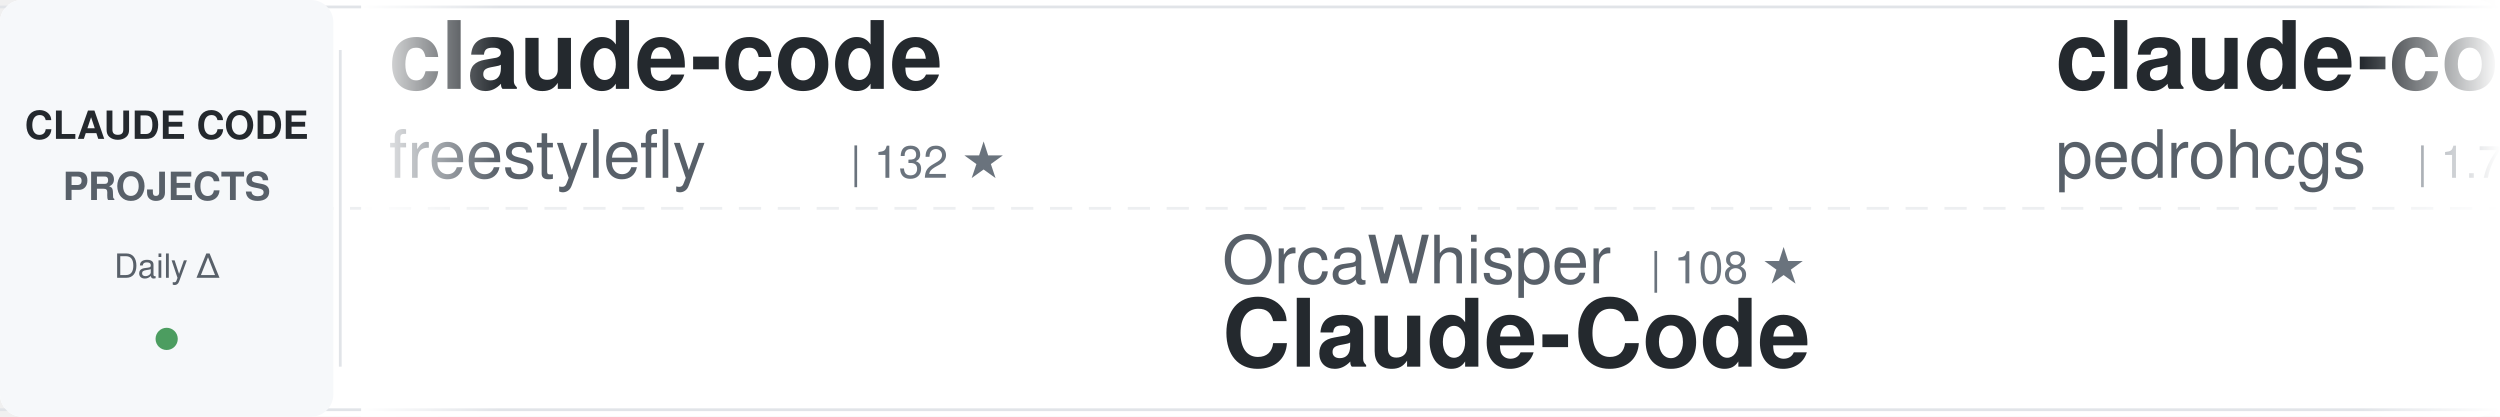
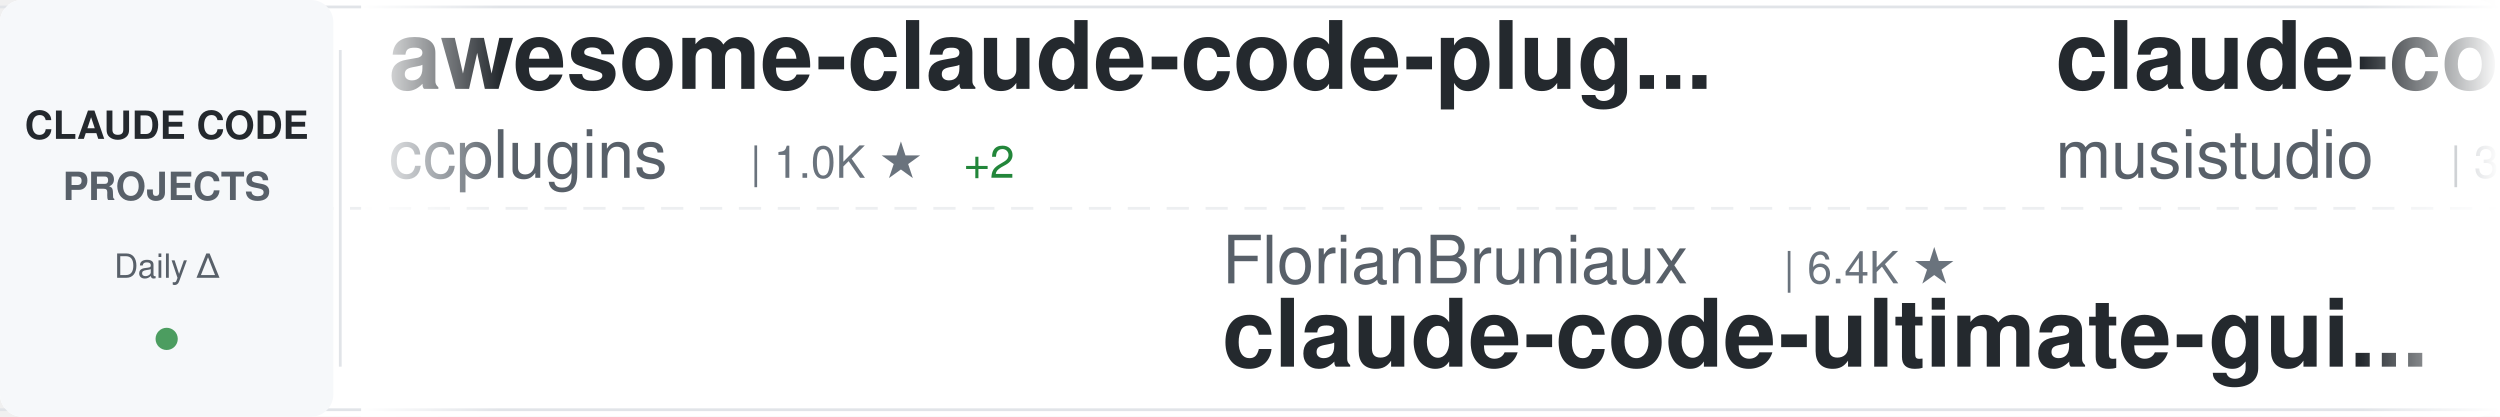
<svg xmlns="http://www.w3.org/2000/svg" width="900" height="150">
  <defs>
    <linearGradient id="awesomeLeftFade" x1="0%" y1="0%" x2="100%" y2="0%">
      <stop offset="0%" style="stop-color:#ffffff;stop-opacity:1" />
      <stop offset="100%" style="stop-color:#ffffff;stop-opacity:0" />
    </linearGradient>
    <linearGradient id="awesomeRightFade" x1="0%" y1="0%" x2="100%" y2="0%">
      <stop offset="0%" style="stop-color:#ffffff;stop-opacity:0" />
      <stop offset="100%" style="stop-color:#ffffff;stop-opacity:1" />
    </linearGradient>
  </defs>
  <rect width="900" height="150" fill="#ffffff" rx="8" />
  <rect x="0" y="2" width="900" height="1" fill="#e1e4e8" />
  <rect x="0" y="147" width="900" height="1" fill="#e1e4e8" />
  <line x1="0" y1="75" x2="900" y2="75" stroke="#e1e4e8" stroke-width="1" stroke-dasharray="8 6" opacity="0.6" />
  <rect x="0" y="0" width="120" height="150" fill="#f6f8fa" rx="8" />
  <text x="60" y="50" font-family="-apple-system, BlinkMacSystemFont, 'Segoe UI', Helvetica, Arial, sans-serif" font-size="14" font-weight="600" fill="#24292e" text-anchor="middle">CLAUDE CODE</text>
  <text x="60" y="72" font-family="-apple-system, BlinkMacSystemFont, 'Segoe UI', Helvetica, Arial, sans-serif" font-size="14" font-weight="600" fill="#586069" text-anchor="middle">PROJECTS</text>
  <text x="60" y="100" font-family="-apple-system, BlinkMacSystemFont, 'Segoe UI', Helvetica, Arial, sans-serif" font-size="12" font-weight="500" fill="#586069" text-anchor="middle">Daily Δ</text>
  <circle cx="60" cy="122" r="4" fill="#22863a" opacity="0.8" />
  <rect x="122" y="18" width="1" height="114" fill="#e1e4e8" />
  <clipPath id="awesomeTickerClip">
    <rect x="130" y="0" width="770" height="150" />
  </clipPath>
  <g clip-path="url(#awesomeTickerClip)">
    <g id="awesomeTickerItems">
      <animateTransform attributeName="transform" attributeType="XML" type="translate" from="0 0" to="-3000 0" dur="54s" repeatCount="indefinite" />
      <g transform="translate(0, 0)">
-         <text x="140" y="32" font-family="-apple-system, BlinkMacSystemFont, 'Segoe UI', Helvetica, Arial, sans-serif" font-size="34" font-weight="600" fill="#24292e">claude-code</text>
-         <text x="140" y="64" font-family="-apple-system, BlinkMacSystemFont, 'Segoe UI', Helvetica, Arial, sans-serif" font-size="24" font-weight="400" fill="#586069">freestylefly</text>
-         <text x="306" y="64" font-family="-apple-system, BlinkMacSystemFont, 'Segoe UI', Helvetica, Arial, sans-serif" font-size="16" font-weight="500" fill="#6a737d">| 132 ★</text>
+         <text x="140" y="32" font-family="-apple-system, BlinkMacSystemFont, 'Segoe UI', Helvetica, Arial, sans-serif" font-size="34" font-weight="600" fill="#24292e">awesome-claude-code-plug...</text>
+         <text x="140" y="64" font-family="-apple-system, BlinkMacSystemFont, 'Segoe UI', Helvetica, Arial, sans-serif" font-size="24" font-weight="400" fill="#586069">ccplugins</text>
+         <text x="270" y="64" font-family="-apple-system, BlinkMacSystemFont, 'Segoe UI', Helvetica, Arial, sans-serif" font-size="16" font-weight="500" fill="#6a737d">| 1.0K ★</text>
+         <text x="347" y="64" font-family="-apple-system, BlinkMacSystemFont, 'Segoe UI', Helvetica, Arial, sans-serif" font-size="16" font-weight="500" fill="#22863a"> +2</text>
      </g>
      <g transform="translate(300, 0)">
-         <text x="140" y="102" font-family="-apple-system, BlinkMacSystemFont, 'Segoe UI', Helvetica, Arial, sans-serif" font-size="24" font-weight="400" fill="#586069">OrcaWhisper</text>
-         <text x="294" y="102" font-family="-apple-system, BlinkMacSystemFont, 'Segoe UI', Helvetica, Arial, sans-serif" font-size="16" font-weight="500" fill="#6a737d">| 108 ★</text>
-         <text x="140" y="132" font-family="-apple-system, BlinkMacSystemFont, 'Segoe UI', Helvetica, Arial, sans-serif" font-size="34" font-weight="600" fill="#24292e">Claude-Code</text>
+         <text x="140" y="102" font-family="-apple-system, BlinkMacSystemFont, 'Segoe UI', Helvetica, Arial, sans-serif" font-size="24" font-weight="400" fill="#586069">FlorianBruniaux</text>
+         <text x="342" y="102" font-family="-apple-system, BlinkMacSystemFont, 'Segoe UI', Helvetica, Arial, sans-serif" font-size="16" font-weight="500" fill="#6a737d">| 6.4K ★</text>
+         <text x="140" y="132" font-family="-apple-system, BlinkMacSystemFont, 'Segoe UI', Helvetica, Arial, sans-serif" font-size="34" font-weight="600" fill="#24292e">claude-code-ultimate-gui...</text>
      </g>
      <g transform="translate(600, 0)">
-         <text x="140" y="32" font-family="-apple-system, BlinkMacSystemFont, 'Segoe UI', Helvetica, Arial, sans-serif" font-size="34" font-weight="600" fill="#24292e">claude-code-my-workflow</text>
-         <text x="140" y="64" font-family="-apple-system, BlinkMacSystemFont, 'Segoe UI', Helvetica, Arial, sans-serif" font-size="24" font-weight="400" fill="#586069">pedrohcgs</text>
-         <text x="270" y="64" font-family="-apple-system, BlinkMacSystemFont, 'Segoe UI', Helvetica, Arial, sans-serif" font-size="16" font-weight="500" fill="#6a737d">| 1.7K ★</text>
-         <text x="347" y="64" font-family="-apple-system, BlinkMacSystemFont, 'Segoe UI', Helvetica, Arial, sans-serif" font-size="16" font-weight="500" fill="#22863a"> +1</text>
+         <text x="140" y="32" font-family="-apple-system, BlinkMacSystemFont, 'Segoe UI', Helvetica, Arial, sans-serif" font-size="34" font-weight="600" fill="#24292e">claude-code-router</text>
+         <text x="140" y="64" font-family="-apple-system, BlinkMacSystemFont, 'Segoe UI', Helvetica, Arial, sans-serif" font-size="24" font-weight="400" fill="#586069">musistudio</text>
+         <text x="282" y="64" font-family="-apple-system, BlinkMacSystemFont, 'Segoe UI', Helvetica, Arial, sans-serif" font-size="16" font-weight="500" fill="#6a737d">| 38.1K ★</text>
+         <text x="368" y="64" font-family="-apple-system, BlinkMacSystemFont, 'Segoe UI', Helvetica, Arial, sans-serif" font-size="16" font-weight="500" fill="#22863a"> +5</text>
      </g>
      <g transform="translate(900, 0)">
-         <text x="140" y="102" font-family="-apple-system, BlinkMacSystemFont, 'Segoe UI', Helvetica, Arial, sans-serif" font-size="24" font-weight="400" fill="#586069">zstmfhy</text>
-         <text x="246" y="102" font-family="-apple-system, BlinkMacSystemFont, 'Segoe UI', Helvetica, Arial, sans-serif" font-size="16" font-weight="500" fill="#6a737d">| 188 ★</text>
-         <text x="140" y="132" font-family="-apple-system, BlinkMacSystemFont, 'Segoe UI', Helvetica, Arial, sans-serif" font-size="34" font-weight="600" fill="#24292e">Claude-code</text>
+         <text x="140" y="102" font-family="-apple-system, BlinkMacSystemFont, 'Segoe UI', Helvetica, Arial, sans-serif" font-size="24" font-weight="400" fill="#586069">anthropics</text>
+         <text x="282" y="102" font-family="-apple-system, BlinkMacSystemFont, 'Segoe UI', Helvetica, Arial, sans-serif" font-size="16" font-weight="500" fill="#6a737d">| 9.9K ★</text>
+         <text x="359" y="102" font-family="-apple-system, BlinkMacSystemFont, 'Segoe UI', Helvetica, Arial, sans-serif" font-size="16" font-weight="500" fill="#22863a"> +3</text>
+         <text x="140" y="132" font-family="-apple-system, BlinkMacSystemFont, 'Segoe UI', Helvetica, Arial, sans-serif" font-size="34" font-weight="600" fill="#24292e">claude-code-action</text>
      </g>
      <g transform="translate(1200, 0)">
-         <text x="140" y="32" font-family="-apple-system, BlinkMacSystemFont, 'Segoe UI', Helvetica, Arial, sans-serif" font-size="34" font-weight="600" fill="#24292e">claude-code-workflows</text>
-         <text x="140" y="64" font-family="-apple-system, BlinkMacSystemFont, 'Segoe UI', Helvetica, Arial, sans-serif" font-size="24" font-weight="400" fill="#586069">OneRedOak</text>
-         <text x="270" y="64" font-family="-apple-system, BlinkMacSystemFont, 'Segoe UI', Helvetica, Arial, sans-serif" font-size="16" font-weight="500" fill="#6a737d">| 3.9K ★</text>
+         <text x="140" y="32" font-family="-apple-system, BlinkMacSystemFont, 'Segoe UI', Helvetica, Arial, sans-serif" font-size="34" font-weight="600" fill="#24292e">Claude-Code-Game-Studios</text>
+         <text x="140" y="64" font-family="-apple-system, BlinkMacSystemFont, 'Segoe UI', Helvetica, Arial, sans-serif" font-size="24" font-weight="400" fill="#586069">Donchitos</text>
+         <text x="270" y="64" font-family="-apple-system, BlinkMacSystemFont, 'Segoe UI', Helvetica, Arial, sans-serif" font-size="16" font-weight="500" fill="#6a737d">| 38.1K ★</text>
+         <text x="356" y="64" font-family="-apple-system, BlinkMacSystemFont, 'Segoe UI', Helvetica, Arial, sans-serif" font-size="16" font-weight="500" fill="#22863a"> +88</text>
      </g>
      <g transform="translate(1500, 0)">
-         <text x="140" y="102" font-family="-apple-system, BlinkMacSystemFont, 'Segoe UI', Helvetica, Arial, sans-serif" font-size="24" font-weight="400" fill="#586069">jqueryscript</text>
-         <text x="306" y="102" font-family="-apple-system, BlinkMacSystemFont, 'Segoe UI', Helvetica, Arial, sans-serif" font-size="16" font-weight="500" fill="#6a737d">| 547 ★</text>
-         <text x="140" y="132" font-family="-apple-system, BlinkMacSystemFont, 'Segoe UI', Helvetica, Arial, sans-serif" font-size="34" font-weight="600" fill="#24292e">awesome-claude-code</text>
+         <text x="140" y="102" font-family="-apple-system, BlinkMacSystemFont, 'Segoe UI', Helvetica, Arial, sans-serif" font-size="24" font-weight="400" fill="#586069">wanshuiyin</text>
+         <text x="282" y="102" font-family="-apple-system, BlinkMacSystemFont, 'Segoe UI', Helvetica, Arial, sans-serif" font-size="16" font-weight="500" fill="#6a737d">| 19.0K ★</text>
+         <text x="368" y="102" font-family="-apple-system, BlinkMacSystemFont, 'Segoe UI', Helvetica, Arial, sans-serif" font-size="16" font-weight="500" fill="#22863a"> +8</text>
+         <text x="140" y="132" font-family="-apple-system, BlinkMacSystemFont, 'Segoe UI', Helvetica, Arial, sans-serif" font-size="34" font-weight="600" fill="#24292e">Auto-claude-code-researc...</text>
      </g>
      <g transform="translate(1800, 0)">
-         <text x="140" y="32" font-family="-apple-system, BlinkMacSystemFont, 'Segoe UI', Helvetica, Arial, sans-serif" font-size="34" font-weight="600" fill="#24292e">claude-code</text>
-         <text x="140" y="64" font-family="-apple-system, BlinkMacSystemFont, 'Segoe UI', Helvetica, Arial, sans-serif" font-size="24" font-weight="400" fill="#586069">Tinkeringg-Lab</text>
-         <text x="330" y="64" font-family="-apple-system, BlinkMacSystemFont, 'Segoe UI', Helvetica, Arial, sans-serif" font-size="16" font-weight="500" fill="#6a737d">| 216 ★</text>
+         <text x="140" y="32" font-family="-apple-system, BlinkMacSystemFont, 'Segoe UI', Helvetica, Arial, sans-serif" font-size="34" font-weight="600" fill="#24292e">claude-code-harness</text>
+         <text x="140" y="64" font-family="-apple-system, BlinkMacSystemFont, 'Segoe UI', Helvetica, Arial, sans-serif" font-size="24" font-weight="400" fill="#586069">Chachamaru127</text>
+         <text x="318" y="64" font-family="-apple-system, BlinkMacSystemFont, 'Segoe UI', Helvetica, Arial, sans-serif" font-size="16" font-weight="500" fill="#6a737d">| 3.2K ★</text>
      </g>
      <g transform="translate(2100, 0)">
-         <text x="140" y="102" font-family="-apple-system, BlinkMacSystemFont, 'Segoe UI', Helvetica, Arial, sans-serif" font-size="24" font-weight="400" fill="#586069">affaan-m</text>
-         <text x="258" y="102" font-family="-apple-system, BlinkMacSystemFont, 'Segoe UI', Helvetica, Arial, sans-serif" font-size="16" font-weight="500" fill="#6a737d">| 300.8K ★</text>
-         <text x="353" y="102" font-family="-apple-system, BlinkMacSystemFont, 'Segoe UI', Helvetica, Arial, sans-serif" font-size="16" font-weight="500" fill="#22863a"> +235</text>
-         <text x="140" y="132" font-family="-apple-system, BlinkMacSystemFont, 'Segoe UI', Helvetica, Arial, sans-serif" font-size="34" font-weight="600" fill="#24292e">ECC</text>
+         <text x="140" y="102" font-family="-apple-system, BlinkMacSystemFont, 'Segoe UI', Helvetica, Arial, sans-serif" font-size="24" font-weight="400" fill="#586069">overwirehq</text>
+         <text x="282" y="102" font-family="-apple-system, BlinkMacSystemFont, 'Segoe UI', Helvetica, Arial, sans-serif" font-size="16" font-weight="500" fill="#6a737d">| 2.8K ★</text>
+         <text x="140" y="132" font-family="-apple-system, BlinkMacSystemFont, 'Segoe UI', Helvetica, Arial, sans-serif" font-size="34" font-weight="600" fill="#24292e">claude-code-telegram</text>
      </g>
      <g transform="translate(2400, 0)">
-         <text x="140" y="32" font-family="-apple-system, BlinkMacSystemFont, 'Segoe UI', Helvetica, Arial, sans-serif" font-size="34" font-weight="600" fill="#24292e">claude-code-base-action</text>
-         <text x="140" y="64" font-family="-apple-system, BlinkMacSystemFont, 'Segoe UI', Helvetica, Arial, sans-serif" font-size="24" font-weight="400" fill="#586069">anthropics</text>
-         <text x="282" y="64" font-family="-apple-system, BlinkMacSystemFont, 'Segoe UI', Helvetica, Arial, sans-serif" font-size="16" font-weight="500" fill="#6a737d">| 1.0K ★</text>
-         <text x="359" y="64" font-family="-apple-system, BlinkMacSystemFont, 'Segoe UI', Helvetica, Arial, sans-serif" font-size="16" font-weight="500" fill="#22863a"> +1</text>
+         <text x="140" y="32" font-family="-apple-system, BlinkMacSystemFont, 'Segoe UI', Helvetica, Arial, sans-serif" font-size="34" font-weight="600" fill="#24292e">claude-code-history-view...</text>
+         <text x="140" y="64" font-family="-apple-system, BlinkMacSystemFont, 'Segoe UI', Helvetica, Arial, sans-serif" font-size="24" font-weight="400" fill="#586069">jhlee0409</text>
+         <text x="270" y="64" font-family="-apple-system, BlinkMacSystemFont, 'Segoe UI', Helvetica, Arial, sans-serif" font-size="16" font-weight="500" fill="#6a737d">| 2.3K ★</text>
+         <text x="347" y="64" font-family="-apple-system, BlinkMacSystemFont, 'Segoe UI', Helvetica, Arial, sans-serif" font-size="16" font-weight="500" fill="#22863a"> +2</text>
      </g>
      <g transform="translate(2700, 0)">
-         <text x="140" y="102" font-family="-apple-system, BlinkMacSystemFont, 'Segoe UI', Helvetica, Arial, sans-serif" font-size="24" font-weight="400" fill="#586069">guanshan</text>
-         <text x="258" y="102" font-family="-apple-system, BlinkMacSystemFont, 'Segoe UI', Helvetica, Arial, sans-serif" font-size="16" font-weight="500" fill="#6a737d">| 61 ★</text>
-         <text x="140" y="132" font-family="-apple-system, BlinkMacSystemFont, 'Segoe UI', Helvetica, Arial, sans-serif" font-size="34" font-weight="600" fill="#24292e">ClaudeCode</text>
+         <text x="140" y="102" font-family="-apple-system, BlinkMacSystemFont, 'Segoe UI', Helvetica, Arial, sans-serif" font-size="24" font-weight="400" fill="#586069">shareAI-lab</text>
+         <text x="294" y="102" font-family="-apple-system, BlinkMacSystemFont, 'Segoe UI', Helvetica, Arial, sans-serif" font-size="16" font-weight="500" fill="#6a737d">| 80.2K ★</text>
+         <text x="380" y="102" font-family="-apple-system, BlinkMacSystemFont, 'Segoe UI', Helvetica, Arial, sans-serif" font-size="16" font-weight="500" fill="#22863a"> +11</text>
+         <text x="140" y="132" font-family="-apple-system, BlinkMacSystemFont, 'Segoe UI', Helvetica, Arial, sans-serif" font-size="34" font-weight="600" fill="#24292e">learn-claude-code</text>
      </g>
      <g transform="translate(3000, 0)">
-         <text x="140" y="32" font-family="-apple-system, BlinkMacSystemFont, 'Segoe UI', Helvetica, Arial, sans-serif" font-size="34" font-weight="600" fill="#24292e">claude-code</text>
-         <text x="140" y="64" font-family="-apple-system, BlinkMacSystemFont, 'Segoe UI', Helvetica, Arial, sans-serif" font-size="24" font-weight="400" fill="#586069">freestylefly</text>
-         <text x="306" y="64" font-family="-apple-system, BlinkMacSystemFont, 'Segoe UI', Helvetica, Arial, sans-serif" font-size="16" font-weight="500" fill="#6a737d">| 132 ★</text>
+         <text x="140" y="32" font-family="-apple-system, BlinkMacSystemFont, 'Segoe UI', Helvetica, Arial, sans-serif" font-size="34" font-weight="600" fill="#24292e">awesome-claude-code-plug...</text>
+         <text x="140" y="64" font-family="-apple-system, BlinkMacSystemFont, 'Segoe UI', Helvetica, Arial, sans-serif" font-size="24" font-weight="400" fill="#586069">ccplugins</text>
+         <text x="270" y="64" font-family="-apple-system, BlinkMacSystemFont, 'Segoe UI', Helvetica, Arial, sans-serif" font-size="16" font-weight="500" fill="#6a737d">| 1.0K ★</text>
+         <text x="347" y="64" font-family="-apple-system, BlinkMacSystemFont, 'Segoe UI', Helvetica, Arial, sans-serif" font-size="16" font-weight="500" fill="#22863a"> +2</text>
      </g>
      <g transform="translate(3300, 0)">
-         <text x="140" y="102" font-family="-apple-system, BlinkMacSystemFont, 'Segoe UI', Helvetica, Arial, sans-serif" font-size="24" font-weight="400" fill="#586069">OrcaWhisper</text>
-         <text x="294" y="102" font-family="-apple-system, BlinkMacSystemFont, 'Segoe UI', Helvetica, Arial, sans-serif" font-size="16" font-weight="500" fill="#6a737d">| 108 ★</text>
-         <text x="140" y="132" font-family="-apple-system, BlinkMacSystemFont, 'Segoe UI', Helvetica, Arial, sans-serif" font-size="34" font-weight="600" fill="#24292e">Claude-Code</text>
+         <text x="140" y="102" font-family="-apple-system, BlinkMacSystemFont, 'Segoe UI', Helvetica, Arial, sans-serif" font-size="24" font-weight="400" fill="#586069">FlorianBruniaux</text>
+         <text x="342" y="102" font-family="-apple-system, BlinkMacSystemFont, 'Segoe UI', Helvetica, Arial, sans-serif" font-size="16" font-weight="500" fill="#6a737d">| 6.4K ★</text>
+         <text x="140" y="132" font-family="-apple-system, BlinkMacSystemFont, 'Segoe UI', Helvetica, Arial, sans-serif" font-size="34" font-weight="600" fill="#24292e">claude-code-ultimate-gui...</text>
      </g>
      <g transform="translate(3600, 0)">
-         <text x="140" y="32" font-family="-apple-system, BlinkMacSystemFont, 'Segoe UI', Helvetica, Arial, sans-serif" font-size="34" font-weight="600" fill="#24292e">claude-code-my-workflow</text>
-         <text x="140" y="64" font-family="-apple-system, BlinkMacSystemFont, 'Segoe UI', Helvetica, Arial, sans-serif" font-size="24" font-weight="400" fill="#586069">pedrohcgs</text>
-         <text x="270" y="64" font-family="-apple-system, BlinkMacSystemFont, 'Segoe UI', Helvetica, Arial, sans-serif" font-size="16" font-weight="500" fill="#6a737d">| 1.7K ★</text>
-         <text x="347" y="64" font-family="-apple-system, BlinkMacSystemFont, 'Segoe UI', Helvetica, Arial, sans-serif" font-size="16" font-weight="500" fill="#22863a"> +1</text>
+         <text x="140" y="32" font-family="-apple-system, BlinkMacSystemFont, 'Segoe UI', Helvetica, Arial, sans-serif" font-size="34" font-weight="600" fill="#24292e">claude-code-router</text>
+         <text x="140" y="64" font-family="-apple-system, BlinkMacSystemFont, 'Segoe UI', Helvetica, Arial, sans-serif" font-size="24" font-weight="400" fill="#586069">musistudio</text>
+         <text x="282" y="64" font-family="-apple-system, BlinkMacSystemFont, 'Segoe UI', Helvetica, Arial, sans-serif" font-size="16" font-weight="500" fill="#6a737d">| 38.1K ★</text>
+         <text x="368" y="64" font-family="-apple-system, BlinkMacSystemFont, 'Segoe UI', Helvetica, Arial, sans-serif" font-size="16" font-weight="500" fill="#22863a"> +5</text>
      </g>
      <g transform="translate(3900, 0)">
-         <text x="140" y="102" font-family="-apple-system, BlinkMacSystemFont, 'Segoe UI', Helvetica, Arial, sans-serif" font-size="24" font-weight="400" fill="#586069">zstmfhy</text>
-         <text x="246" y="102" font-family="-apple-system, BlinkMacSystemFont, 'Segoe UI', Helvetica, Arial, sans-serif" font-size="16" font-weight="500" fill="#6a737d">| 188 ★</text>
-         <text x="140" y="132" font-family="-apple-system, BlinkMacSystemFont, 'Segoe UI', Helvetica, Arial, sans-serif" font-size="34" font-weight="600" fill="#24292e">Claude-code</text>
+         <text x="140" y="102" font-family="-apple-system, BlinkMacSystemFont, 'Segoe UI', Helvetica, Arial, sans-serif" font-size="24" font-weight="400" fill="#586069">anthropics</text>
+         <text x="282" y="102" font-family="-apple-system, BlinkMacSystemFont, 'Segoe UI', Helvetica, Arial, sans-serif" font-size="16" font-weight="500" fill="#6a737d">| 9.9K ★</text>
+         <text x="359" y="102" font-family="-apple-system, BlinkMacSystemFont, 'Segoe UI', Helvetica, Arial, sans-serif" font-size="16" font-weight="500" fill="#22863a"> +3</text>
+         <text x="140" y="132" font-family="-apple-system, BlinkMacSystemFont, 'Segoe UI', Helvetica, Arial, sans-serif" font-size="34" font-weight="600" fill="#24292e">claude-code-action</text>
      </g>
    </g>
  </g>
  <rect x="130" y="0" width="50" height="150" fill="url(#awesomeLeftFade)" />
  <rect x="850" y="0" width="50" height="150" fill="url(#awesomeRightFade)" />
</svg>
